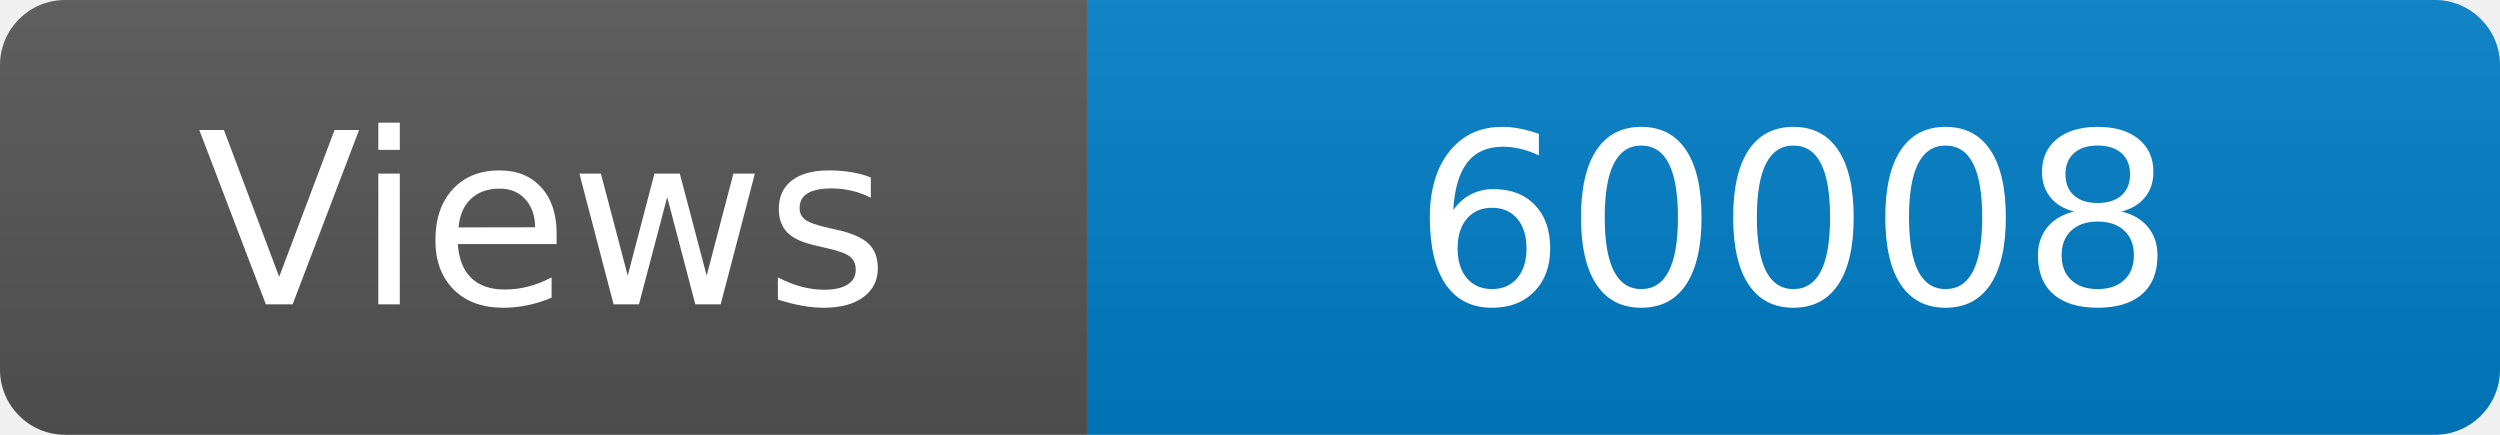
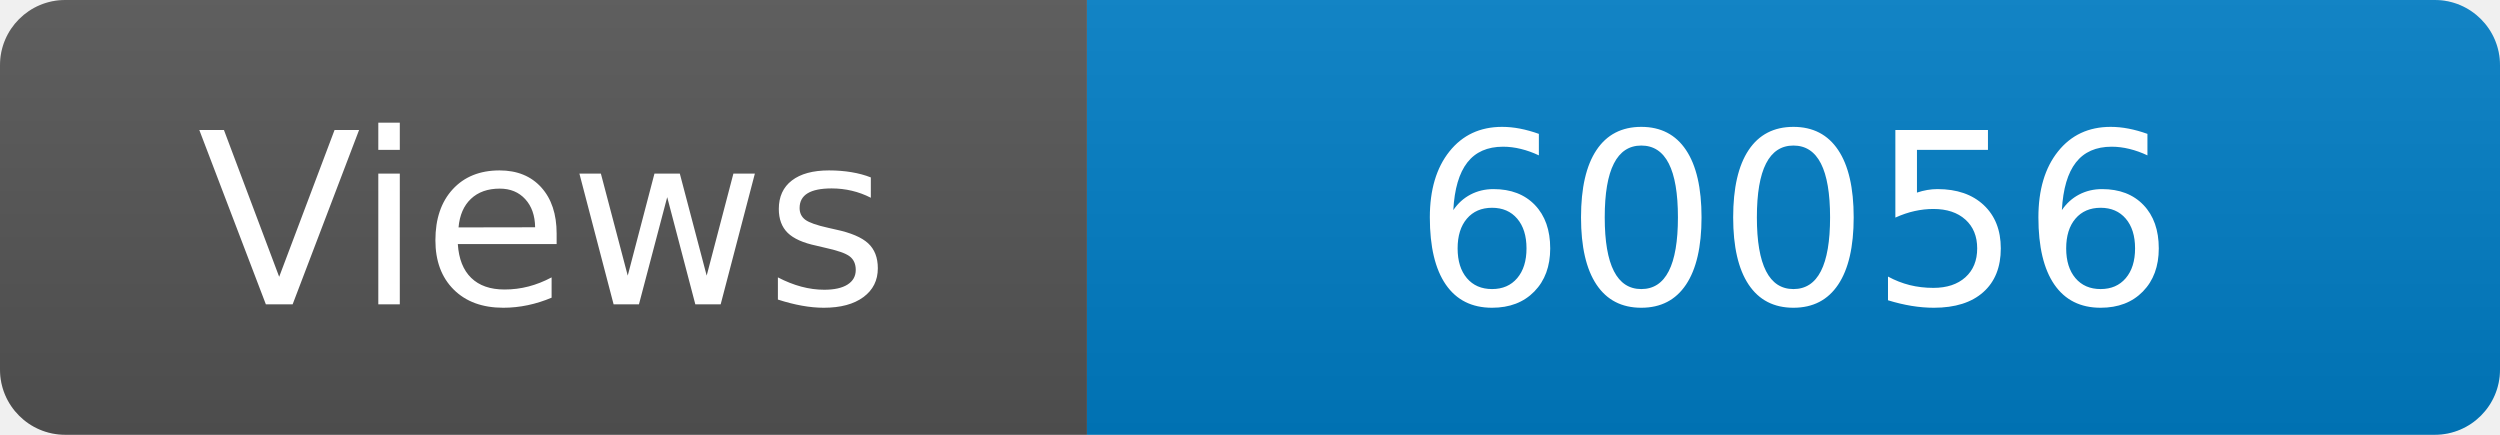
<svg xmlns="http://www.w3.org/2000/svg" width="115" height="20" role="img" aria-label="Maintained?: yes">
  <linearGradient id="s" x2="0" y2="100%">
    <stop offset="0" stop-color="#bbb" stop-opacity=".1" />
    <stop offset="1" stop-opacity=".1" />
  </linearGradient>
  <clipPath id="r">
    <rect width="115" height="20" rx="3" fill="#fff" />
  </clipPath>
  <g clip-path="url(#r)">
    <rect width="50" height="20" fill="#555" />
    <rect x="50" width="160" height="20" fill="#007ec6" />
    <rect width="115" height="20" fill="url(#s)" />
  </g>
  <g fill="#fff" text-anchor="middle" font-family="Verdana,Geneva,DejaVu Sans,sans-serif" font-size="110">
    <text x="250" y="140" transform="scale(.1)" fill="#fff">Views</text>
-     <text x="825" y="140" transform="scale(.1)" fill="#fff">60008</text>
+     <text x="825" y="140" transform="scale(.1)" fill="#fff">60056</text>
  </g>
</svg>
